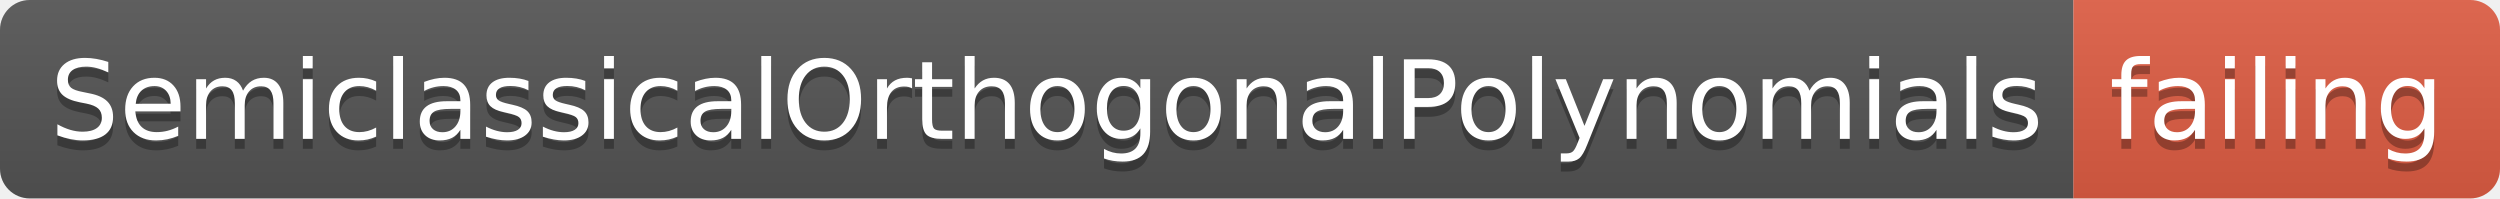
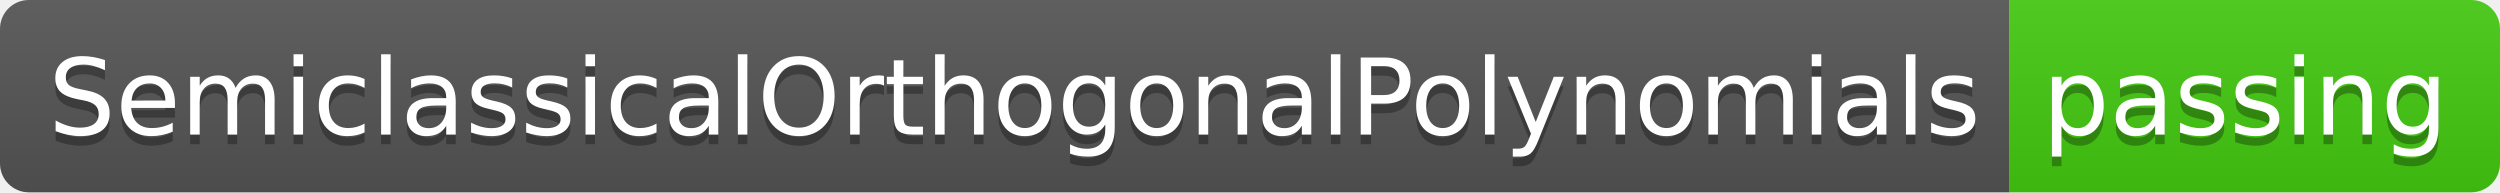
- <svg xmlns="http://www.w3.org/2000/svg" width="252" height="20">
+ <svg xmlns="http://www.w3.org/2000/svg" width="260" height="20">
  <linearGradient id="smooth" x2="0" y2="100%">
    <stop offset="0" stop-color="#bbb" stop-opacity=".1" />
    <stop offset="1" stop-opacity=".1" />
  </linearGradient>
  <clipPath id="round">
-     <rect width="252" height="20" rx="3" fill="#fff" />
+     <rect width="260" height="20" rx="3" fill="#fff" />
  </clipPath>
  <g clip-path="url(#round)">
    <rect width="209" height="20" fill="#555" />
-     <rect x="209" width="43" height="20" fill="#e05d44" />
-     <rect width="252" height="20" fill="url(#smooth)" />
+     <rect x="209" width="51" height="20" fill="#4c1" />
+     <rect width="260" height="20" fill="url(#smooth)" />
  </g>
  <g fill="#fff" text-anchor="middle" font-family="DejaVu Sans,Verdana,Geneva,sans-serif" font-size="110">
    <text x="1055" y="150" fill="#010101" fill-opacity=".3" transform="scale(0.1)" textLength="1990" lengthAdjust="spacing">SemiclassicalOrthogonalPolynomials</text>
    <text x="1055" y="140" transform="scale(0.1)" textLength="1990" lengthAdjust="spacing">SemiclassicalOrthogonalPolynomials</text>
-     <text x="2295" y="150" fill="#010101" fill-opacity=".3" transform="scale(0.1)" textLength="330" lengthAdjust="spacing">failing</text>
-     <text x="2295" y="140" transform="scale(0.1)" textLength="330" lengthAdjust="spacing">failing</text>
+     <text x="2335" y="150" fill="#010101" fill-opacity=".3" transform="scale(0.1)" textLength="410" lengthAdjust="spacing">passing</text>
+     <text x="2335" y="140" transform="scale(0.1)" textLength="410" lengthAdjust="spacing">passing</text>
  </g>
</svg>
